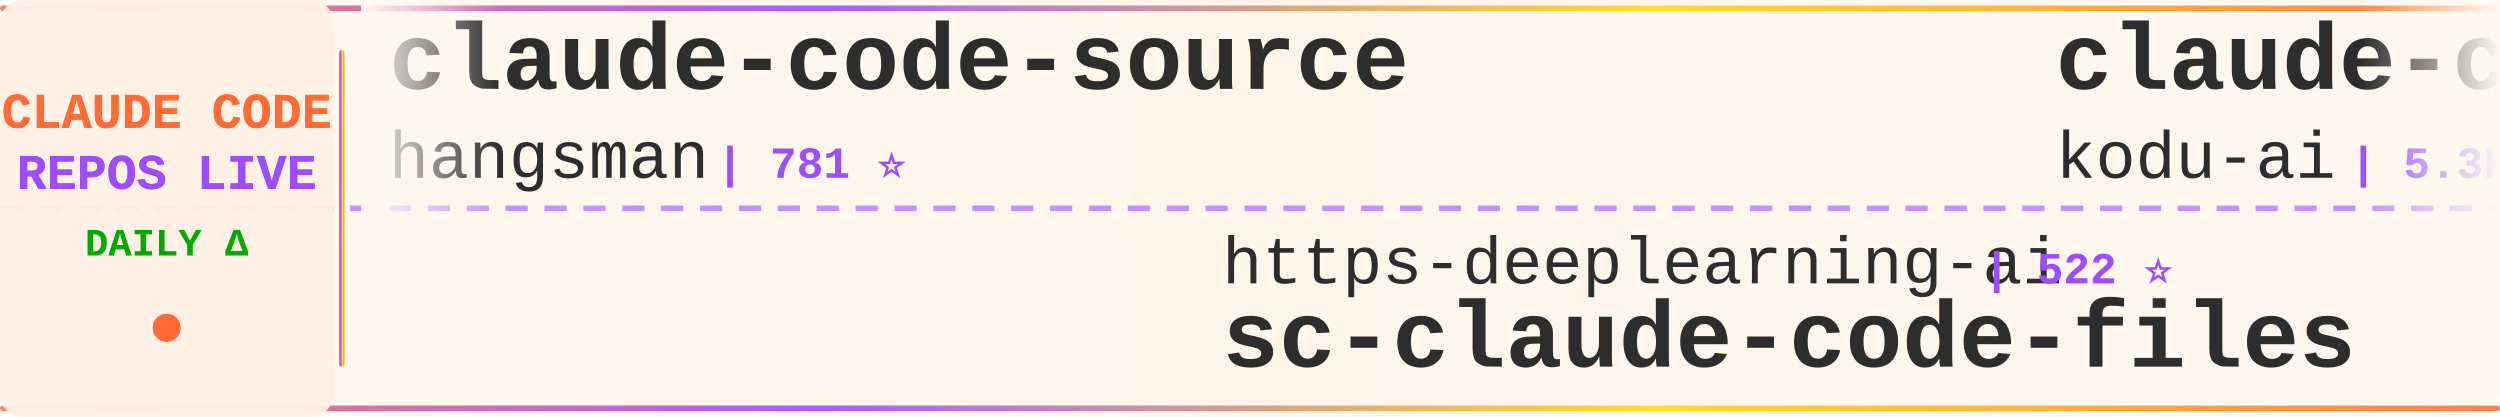
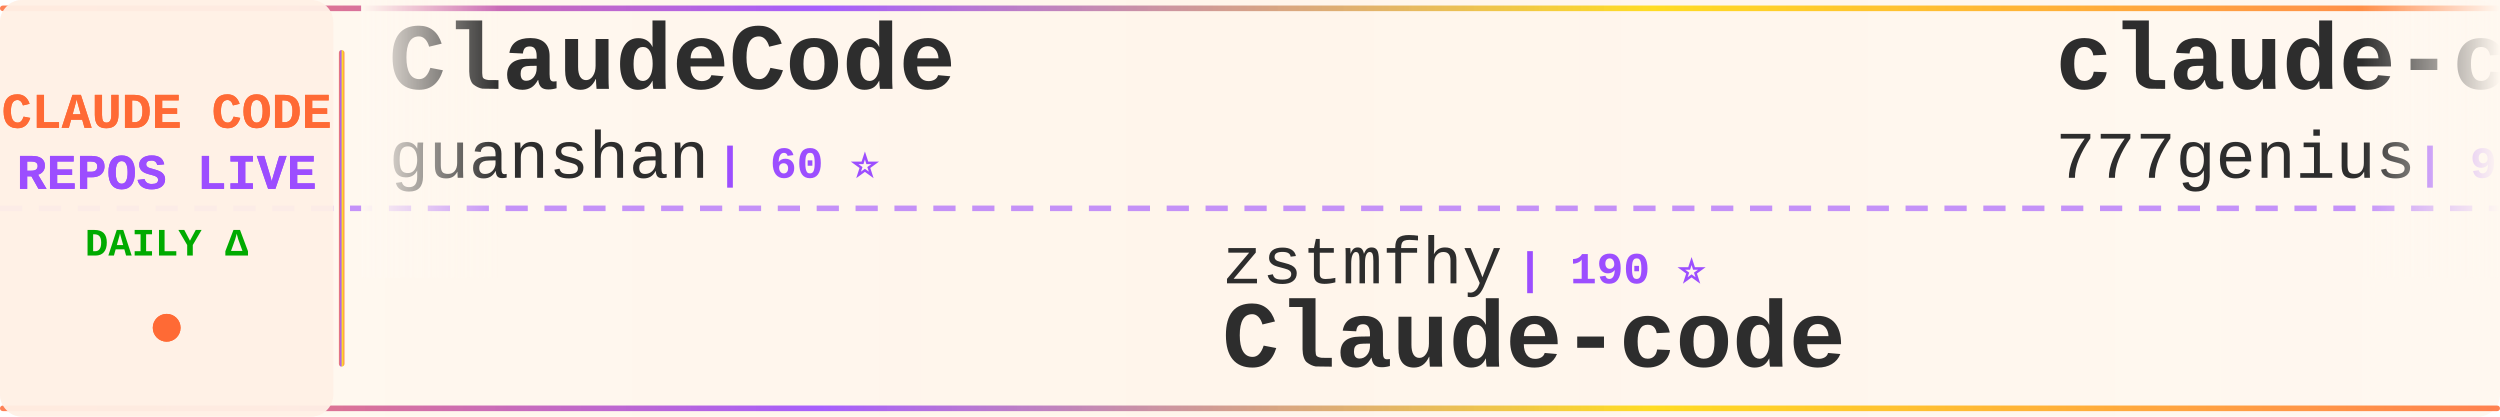
<svg xmlns="http://www.w3.org/2000/svg" width="900" height="150">
  <defs>
    <linearGradient id="tickerBg" x1="0%" y1="0%" x2="100%" y2="0%">
      <stop offset="0%" style="stop-color:#fff8f0;stop-opacity:0.98" />
      <stop offset="50%" style="stop-color:#fff5eb;stop-opacity:1" />
      <stop offset="100%" style="stop-color:#fff8f0;stop-opacity:0.98" />
    </linearGradient>
    <linearGradient id="borderGrad" x1="0%" y1="0%" x2="100%" y2="0%">
      <stop offset="0%" style="stop-color:#FF6B35;stop-opacity:0.85">
        <animate attributeName="stop-opacity" values="0.85;1;0.85" dur="2s" repeatCount="indefinite" />
      </stop>
      <stop offset="33%" style="stop-color:#9C4EFF;stop-opacity:0.9">
        <animate attributeName="stop-opacity" values="0.9;1;0.9" dur="2.2s" repeatCount="indefinite" />
      </stop>
      <stop offset="66%" style="stop-color:#FFD700;stop-opacity:0.85">
        <animate attributeName="stop-opacity" values="0.85;1;0.85" dur="1.8s" repeatCount="indefinite" />
      </stop>
      <stop offset="100%" style="stop-color:#FF6B35;stop-opacity:0.85">
        <animate attributeName="stop-opacity" values="0.85;1;0.85" dur="2s" repeatCount="indefinite" />
      </stop>
    </linearGradient>
    <filter id="textGlow">
      <feGaussianBlur stdDeviation="0.15" result="coloredBlur" />
      <feMerge>
        <feMergeNode in="coloredBlur" />
        <feMergeNode in="SourceGraphic" />
      </feMerge>
    </filter>
    <filter id="metricGlow">
      <feGaussianBlur stdDeviation="0.2" result="coloredBlur" />
      <feMerge>
        <feMergeNode in="coloredBlur" />
        <feMergeNode in="SourceGraphic" />
      </feMerge>
    </filter>
    <linearGradient id="leftFade" x1="0%" y1="0%" x2="100%" y2="0%">
      <stop offset="0%" style="stop-color:#fff8f0;stop-opacity:1" />
      <stop offset="100%" style="stop-color:#fff8f0;stop-opacity:0" />
    </linearGradient>
    <linearGradient id="rightFade" x1="0%" y1="0%" x2="100%" y2="0%">
      <stop offset="0%" style="stop-color:#fff8f0;stop-opacity:0" />
      <stop offset="100%" style="stop-color:#fff8f0;stop-opacity:1" />
    </linearGradient>
  </defs>
  <rect width="900" height="150" fill="url(#tickerBg)" rx="8" />
  <rect x="0" y="2" width="900" height="2" fill="url(#borderGrad)" rx="1" />
  <rect x="0" y="146" width="900" height="2" fill="url(#borderGrad)" rx="1" />
  <line x1="0" y1="75" x2="900" y2="75" stroke="#9C4EFF" stroke-width="2" stroke-dasharray="8 6" opacity="0.6" />
  <rect x="0" y="0" width="120" height="150" fill="#fff0e6" opacity="0.95" rx="8" />
  <text x="60" y="46" font-family="'Courier New', monospace" font-size="18" font-weight="bold" fill="#FF6B35" text-anchor="middle" filter="url(#textGlow)">
    CLAUDE CODE
  </text>
  <text x="60" y="68" font-family="'Courier New', monospace" font-size="18" font-weight="bold" fill="#9C4EFF" text-anchor="middle" filter="url(#textGlow)">
    REPOS LIVE
  </text>
  <text x="60" y="92" font-family="'Courier New', monospace" font-size="14" font-weight="bold" fill="#00aa00" text-anchor="middle">
    DAILY Δ
  </text>
  <circle cx="60" cy="118" r="5" fill="#FF6B35" filter="url(#metricGlow)">
    <animate attributeName="r" values="4;6;4" dur="1.5s" repeatCount="indefinite" />
    <animate attributeName="opacity" values="0.6;1;0.6" dur="1.5s" repeatCount="indefinite" />
  </circle>
  <rect x="122" y="18" width="2" height="114" fill="url(#borderGrad)" rx="1" />
  <clipPath id="tickerClip">
    <rect x="130" y="0" width="770" height="150" />
  </clipPath>
  <g clip-path="url(#tickerClip)">
    <g id="tickerItems">
      <animateTransform attributeName="transform" attributeType="XML" type="translate" from="0 0" to="-3000 0" dur="54s" repeatCount="indefinite" />
      <g transform="translate(0, 0)">
-         <text x="140" y="32" font-family="'Courier New', monospace" font-size="34" font-weight="bold" fill="#2d2d2d">claude-code-source</text>
-         <text x="140" y="64" font-family="'Courier New', monospace" font-size="24" font-weight="normal" fill="#2d2d2d" opacity="1.0">hangsman</text>
-         <text x="258" y="64" font-family="'Courier New', monospace" font-size="16" font-weight="bold" fill="#9C4EFF"> | 781 ⭐</text>
+         <text x="140" y="32" font-family="'Courier New', monospace" font-size="34" font-weight="bold" fill="#2d2d2d">ClaudeCode</text>
+         <text x="140" y="64" font-family="'Courier New', monospace" font-size="24" font-weight="normal" fill="#2d2d2d" opacity="1.0">guanshan</text>
+         <text x="258" y="64" font-family="'Courier New', monospace" font-size="16" font-weight="bold" fill="#9C4EFF"> | 60 ⭐</text>
      </g>
      <g transform="translate(300, 0)">
-         <text x="140" y="102" font-family="'Courier New', monospace" font-size="24" font-weight="normal" fill="#2d2d2d" opacity="1.0">https-deeplearning-ai</text>
-         <text x="414" y="102" font-family="'Courier New', monospace" font-size="16" font-weight="bold" fill="#9C4EFF"> | 522 ⭐</text>
-         <text x="140" y="132" font-family="'Courier New', monospace" font-size="34" font-weight="bold" fill="#2d2d2d">sc-claude-code-files</text>
+         <text x="140" y="102" font-family="'Courier New', monospace" font-size="24" font-weight="normal" fill="#2d2d2d" opacity="1.0">zstmfhy</text>
+         <text x="246" y="102" font-family="'Courier New', monospace" font-size="16" font-weight="bold" fill="#9C4EFF"> | 190 ⭐</text>
+         <text x="140" y="132" font-family="'Courier New', monospace" font-size="34" font-weight="bold" fill="#2d2d2d">Claude-code</text>
      </g>
      <g transform="translate(600, 0)">
-         <text x="140" y="32" font-family="'Courier New', monospace" font-size="34" font-weight="bold" fill="#2d2d2d">claude-coder</text>
-         <text x="140" y="64" font-family="'Courier New', monospace" font-size="24" font-weight="normal" fill="#2d2d2d" opacity="1.0">kodu-ai</text>
-         <text x="246" y="64" font-family="'Courier New', monospace" font-size="16" font-weight="bold" fill="#9C4EFF"> | 5.3K ⭐</text>
+         <text x="140" y="32" font-family="'Courier New', monospace" font-size="34" font-weight="bold" fill="#2d2d2d">claude-code-source-code</text>
+         <text x="140" y="64" font-family="'Courier New', monospace" font-size="24" font-weight="normal" fill="#2d2d2d" opacity="1.0">777genius</text>
+         <text x="270" y="64" font-family="'Courier New', monospace" font-size="16" font-weight="bold" fill="#9C4EFF"> | 913 ⭐ +1</text>
      </g>
      <g transform="translate(900, 0)">
-         <text x="140" y="102" font-family="'Courier New', monospace" font-size="24" font-weight="normal" fill="#2d2d2d" opacity="1.0">router-for-me</text>
-         <text x="318" y="102" font-family="'Courier New', monospace" font-size="16" font-weight="bold" fill="#9C4EFF"> | 35.8K ⭐ +160</text>
-         <text x="140" y="132" font-family="'Courier New', monospace" font-size="34" font-weight="bold" fill="#2d2d2d">CLIProxyAPI</text>
+         <text x="140" y="102" font-family="'Courier New', monospace" font-size="24" font-weight="normal" fill="#2d2d2d" opacity="1.0">lintsinghua</text>
+         <text x="294" y="102" font-family="'Courier New', monospace" font-size="16" font-weight="bold" fill="#9C4EFF"> | 3.5K ⭐ +13</text>
+         <text x="140" y="132" font-family="'Courier New', monospace" font-size="34" font-weight="bold" fill="#2d2d2d">claude-code-book</text>
      </g>
      <g transform="translate(1200, 0)">
-         <text x="140" y="32" font-family="'Courier New', monospace" font-size="34" font-weight="bold" fill="#2d2d2d">Claude-code</text>
-         <text x="140" y="64" font-family="'Courier New', monospace" font-size="24" font-weight="normal" fill="#2d2d2d" opacity="1.0">zstmfhy</text>
-         <text x="246" y="64" font-family="'Courier New', monospace" font-size="16" font-weight="bold" fill="#9C4EFF"> | 190 ⭐</text>
+         <text x="140" y="32" font-family="'Courier New', monospace" font-size="34" font-weight="bold" fill="#2d2d2d">claude-code-tips</text>
+         <text x="140" y="64" font-family="'Courier New', monospace" font-size="24" font-weight="normal" fill="#2d2d2d" opacity="1.0">ykdojo</text>
+         <text x="234" y="64" font-family="'Courier New', monospace" font-size="16" font-weight="bold" fill="#9C4EFF"> | 8.6K ⭐ +21</text>
      </g>
      <g transform="translate(1500, 0)">
-         <text x="140" y="102" font-family="'Courier New', monospace" font-size="24" font-weight="normal" fill="#2d2d2d" opacity="1.0">jarmuine</text>
-         <text x="258" y="102" font-family="'Courier New', monospace" font-size="16" font-weight="bold" fill="#9C4EFF"> | 2.2K ⭐</text>
-         <text x="140" y="132" font-family="'Courier New', monospace" font-size="34" font-weight="bold" fill="#2d2d2d">claude-code</text>
+         <text x="140" y="102" font-family="'Courier New', monospace" font-size="24" font-weight="normal" fill="#2d2d2d" opacity="1.0">disler</text>
+         <text x="234" y="102" font-family="'Courier New', monospace" font-size="16" font-weight="bold" fill="#9C4EFF"> | 3.7K ⭐ +4</text>
+         <text x="140" y="132" font-family="'Courier New', monospace" font-size="34" font-weight="bold" fill="#2d2d2d">claude-code-hooks-master...</text>
      </g>
      <g transform="translate(1800, 0)">
-         <text x="140" y="32" font-family="'Courier New', monospace" font-size="34" font-weight="bold" fill="#2d2d2d">pi-vs-claude-code</text>
-         <text x="140" y="64" font-family="'Courier New', monospace" font-size="24" font-weight="normal" fill="#2d2d2d" opacity="1.0">disler</text>
-         <text x="234" y="64" font-family="'Courier New', monospace" font-size="16" font-weight="bold" fill="#9C4EFF"> | 1.3K ⭐ +9</text>
+         <text x="140" y="32" font-family="'Courier New', monospace" font-size="34" font-weight="bold" fill="#2d2d2d">claude-code-rust</text>
+         <text x="140" y="64" font-family="'Courier New', monospace" font-size="24" font-weight="normal" fill="#2d2d2d" opacity="1.0">lorryjovens-hub</text>
+         <text x="342" y="64" font-family="'Courier New', monospace" font-size="16" font-weight="bold" fill="#9C4EFF"> | 1.6K ⭐</text>
      </g>
      <g transform="translate(2100, 0)">
-         <text x="140" y="102" font-family="'Courier New', monospace" font-size="24" font-weight="normal" fill="#2d2d2d" opacity="1.0">yasasbanukaofficial</text>
-         <text x="390" y="102" font-family="'Courier New', monospace" font-size="16" font-weight="bold" fill="#9C4EFF"> | 3.4K ⭐ +17</text>
-         <text x="140" y="132" font-family="'Courier New', monospace" font-size="34" font-weight="bold" fill="#2d2d2d">claude-code</text>
+         <text x="140" y="102" font-family="'Courier New', monospace" font-size="24" font-weight="normal" fill="#2d2d2d" opacity="1.0">nicedreamzapp</text>
+         <text x="318" y="102" font-family="'Courier New', monospace" font-size="16" font-weight="bold" fill="#9C4EFF"> | 2.7K ⭐ +2</text>
+         <text x="140" y="132" font-family="'Courier New', monospace" font-size="34" font-weight="bold" fill="#2d2d2d">claude-code-local</text>
      </g>
      <g transform="translate(2400, 0)">
-         <text x="140" y="32" font-family="'Courier New', monospace" font-size="34" font-weight="bold" fill="#2d2d2d">claude-code-guide</text>
-         <text x="140" y="64" font-family="'Courier New', monospace" font-size="24" font-weight="normal" fill="#2d2d2d" opacity="1.0">Cranot</text>
-         <text x="234" y="64" font-family="'Courier New', monospace" font-size="16" font-weight="bold" fill="#9C4EFF"> | 2.8K ⭐ +2</text>
+         <text x="140" y="32" font-family="'Courier New', monospace" font-size="34" font-weight="bold" fill="#2d2d2d">claude-code</text>
+         <text x="140" y="64" font-family="'Courier New', monospace" font-size="24" font-weight="normal" fill="#2d2d2d" opacity="1.0">isboyjc</text>
+         <text x="246" y="64" font-family="'Courier New', monospace" font-size="16" font-weight="bold" fill="#9C4EFF"> | 158 ⭐ +1</text>
      </g>
      <g transform="translate(2700, 0)">
-         <text x="140" y="102" font-family="'Courier New', monospace" font-size="24" font-weight="normal" fill="#2d2d2d" opacity="1.0">repowise-dev</text>
-         <text x="306" y="102" font-family="'Courier New', monospace" font-size="16" font-weight="bold" fill="#9C4EFF"> | 1.1K ⭐ +1</text>
-         <text x="140" y="132" font-family="'Courier New', monospace" font-size="34" font-weight="bold" fill="#2d2d2d">claude-code-prompts</text>
+         <text x="140" y="102" font-family="'Courier New', monospace" font-size="24" font-weight="normal" fill="#2d2d2d" opacity="1.0">KPR111</text>
+         <text x="234" y="102" font-family="'Courier New', monospace" font-size="16" font-weight="bold" fill="#9C4EFF"> | 18 ⭐</text>
+         <text x="140" y="132" font-family="'Courier New', monospace" font-size="34" font-weight="bold" fill="#2d2d2d">Claude-Code</text>
      </g>
      <g transform="translate(3000, 0)">
-         <text x="140" y="32" font-family="'Courier New', monospace" font-size="34" font-weight="bold" fill="#2d2d2d">claude-code-source</text>
-         <text x="140" y="64" font-family="'Courier New', monospace" font-size="24" font-weight="normal" fill="#2d2d2d" opacity="1.0">hangsman</text>
-         <text x="258" y="64" font-family="'Courier New', monospace" font-size="16" font-weight="bold" fill="#9C4EFF"> | 781 ⭐</text>
+         <text x="140" y="32" font-family="'Courier New', monospace" font-size="34" font-weight="bold" fill="#2d2d2d">ClaudeCode</text>
+         <text x="140" y="64" font-family="'Courier New', monospace" font-size="24" font-weight="normal" fill="#2d2d2d" opacity="1.0">guanshan</text>
+         <text x="258" y="64" font-family="'Courier New', monospace" font-size="16" font-weight="bold" fill="#9C4EFF"> | 60 ⭐</text>
      </g>
      <g transform="translate(3300, 0)">
-         <text x="140" y="102" font-family="'Courier New', monospace" font-size="24" font-weight="normal" fill="#2d2d2d" opacity="1.0">https-deeplearning-ai</text>
-         <text x="414" y="102" font-family="'Courier New', monospace" font-size="16" font-weight="bold" fill="#9C4EFF"> | 522 ⭐</text>
-         <text x="140" y="132" font-family="'Courier New', monospace" font-size="34" font-weight="bold" fill="#2d2d2d">sc-claude-code-files</text>
+         <text x="140" y="102" font-family="'Courier New', monospace" font-size="24" font-weight="normal" fill="#2d2d2d" opacity="1.0">zstmfhy</text>
+         <text x="246" y="102" font-family="'Courier New', monospace" font-size="16" font-weight="bold" fill="#9C4EFF"> | 190 ⭐</text>
+         <text x="140" y="132" font-family="'Courier New', monospace" font-size="34" font-weight="bold" fill="#2d2d2d">Claude-code</text>
      </g>
      <g transform="translate(3600, 0)">
-         <text x="140" y="32" font-family="'Courier New', monospace" font-size="34" font-weight="bold" fill="#2d2d2d">claude-coder</text>
-         <text x="140" y="64" font-family="'Courier New', monospace" font-size="24" font-weight="normal" fill="#2d2d2d" opacity="1.0">kodu-ai</text>
-         <text x="246" y="64" font-family="'Courier New', monospace" font-size="16" font-weight="bold" fill="#9C4EFF"> | 5.3K ⭐</text>
+         <text x="140" y="32" font-family="'Courier New', monospace" font-size="34" font-weight="bold" fill="#2d2d2d">claude-code-source-code</text>
+         <text x="140" y="64" font-family="'Courier New', monospace" font-size="24" font-weight="normal" fill="#2d2d2d" opacity="1.0">777genius</text>
+         <text x="270" y="64" font-family="'Courier New', monospace" font-size="16" font-weight="bold" fill="#9C4EFF"> | 913 ⭐ +1</text>
      </g>
      <g transform="translate(3900, 0)">
-         <text x="140" y="102" font-family="'Courier New', monospace" font-size="24" font-weight="normal" fill="#2d2d2d" opacity="1.0">router-for-me</text>
-         <text x="318" y="102" font-family="'Courier New', monospace" font-size="16" font-weight="bold" fill="#9C4EFF"> | 35.8K ⭐ +160</text>
-         <text x="140" y="132" font-family="'Courier New', monospace" font-size="34" font-weight="bold" fill="#2d2d2d">CLIProxyAPI</text>
+         <text x="140" y="102" font-family="'Courier New', monospace" font-size="24" font-weight="normal" fill="#2d2d2d" opacity="1.0">lintsinghua</text>
+         <text x="294" y="102" font-family="'Courier New', monospace" font-size="16" font-weight="bold" fill="#9C4EFF"> | 3.5K ⭐ +13</text>
+         <text x="140" y="132" font-family="'Courier New', monospace" font-size="34" font-weight="bold" fill="#2d2d2d">claude-code-book</text>
      </g>
    </g>
  </g>
  <rect x="130" y="0" width="50" height="100" fill="url(#leftFade)" />
  <rect x="850" y="0" width="50" height="100" fill="url(#rightFade)" />
</svg>
